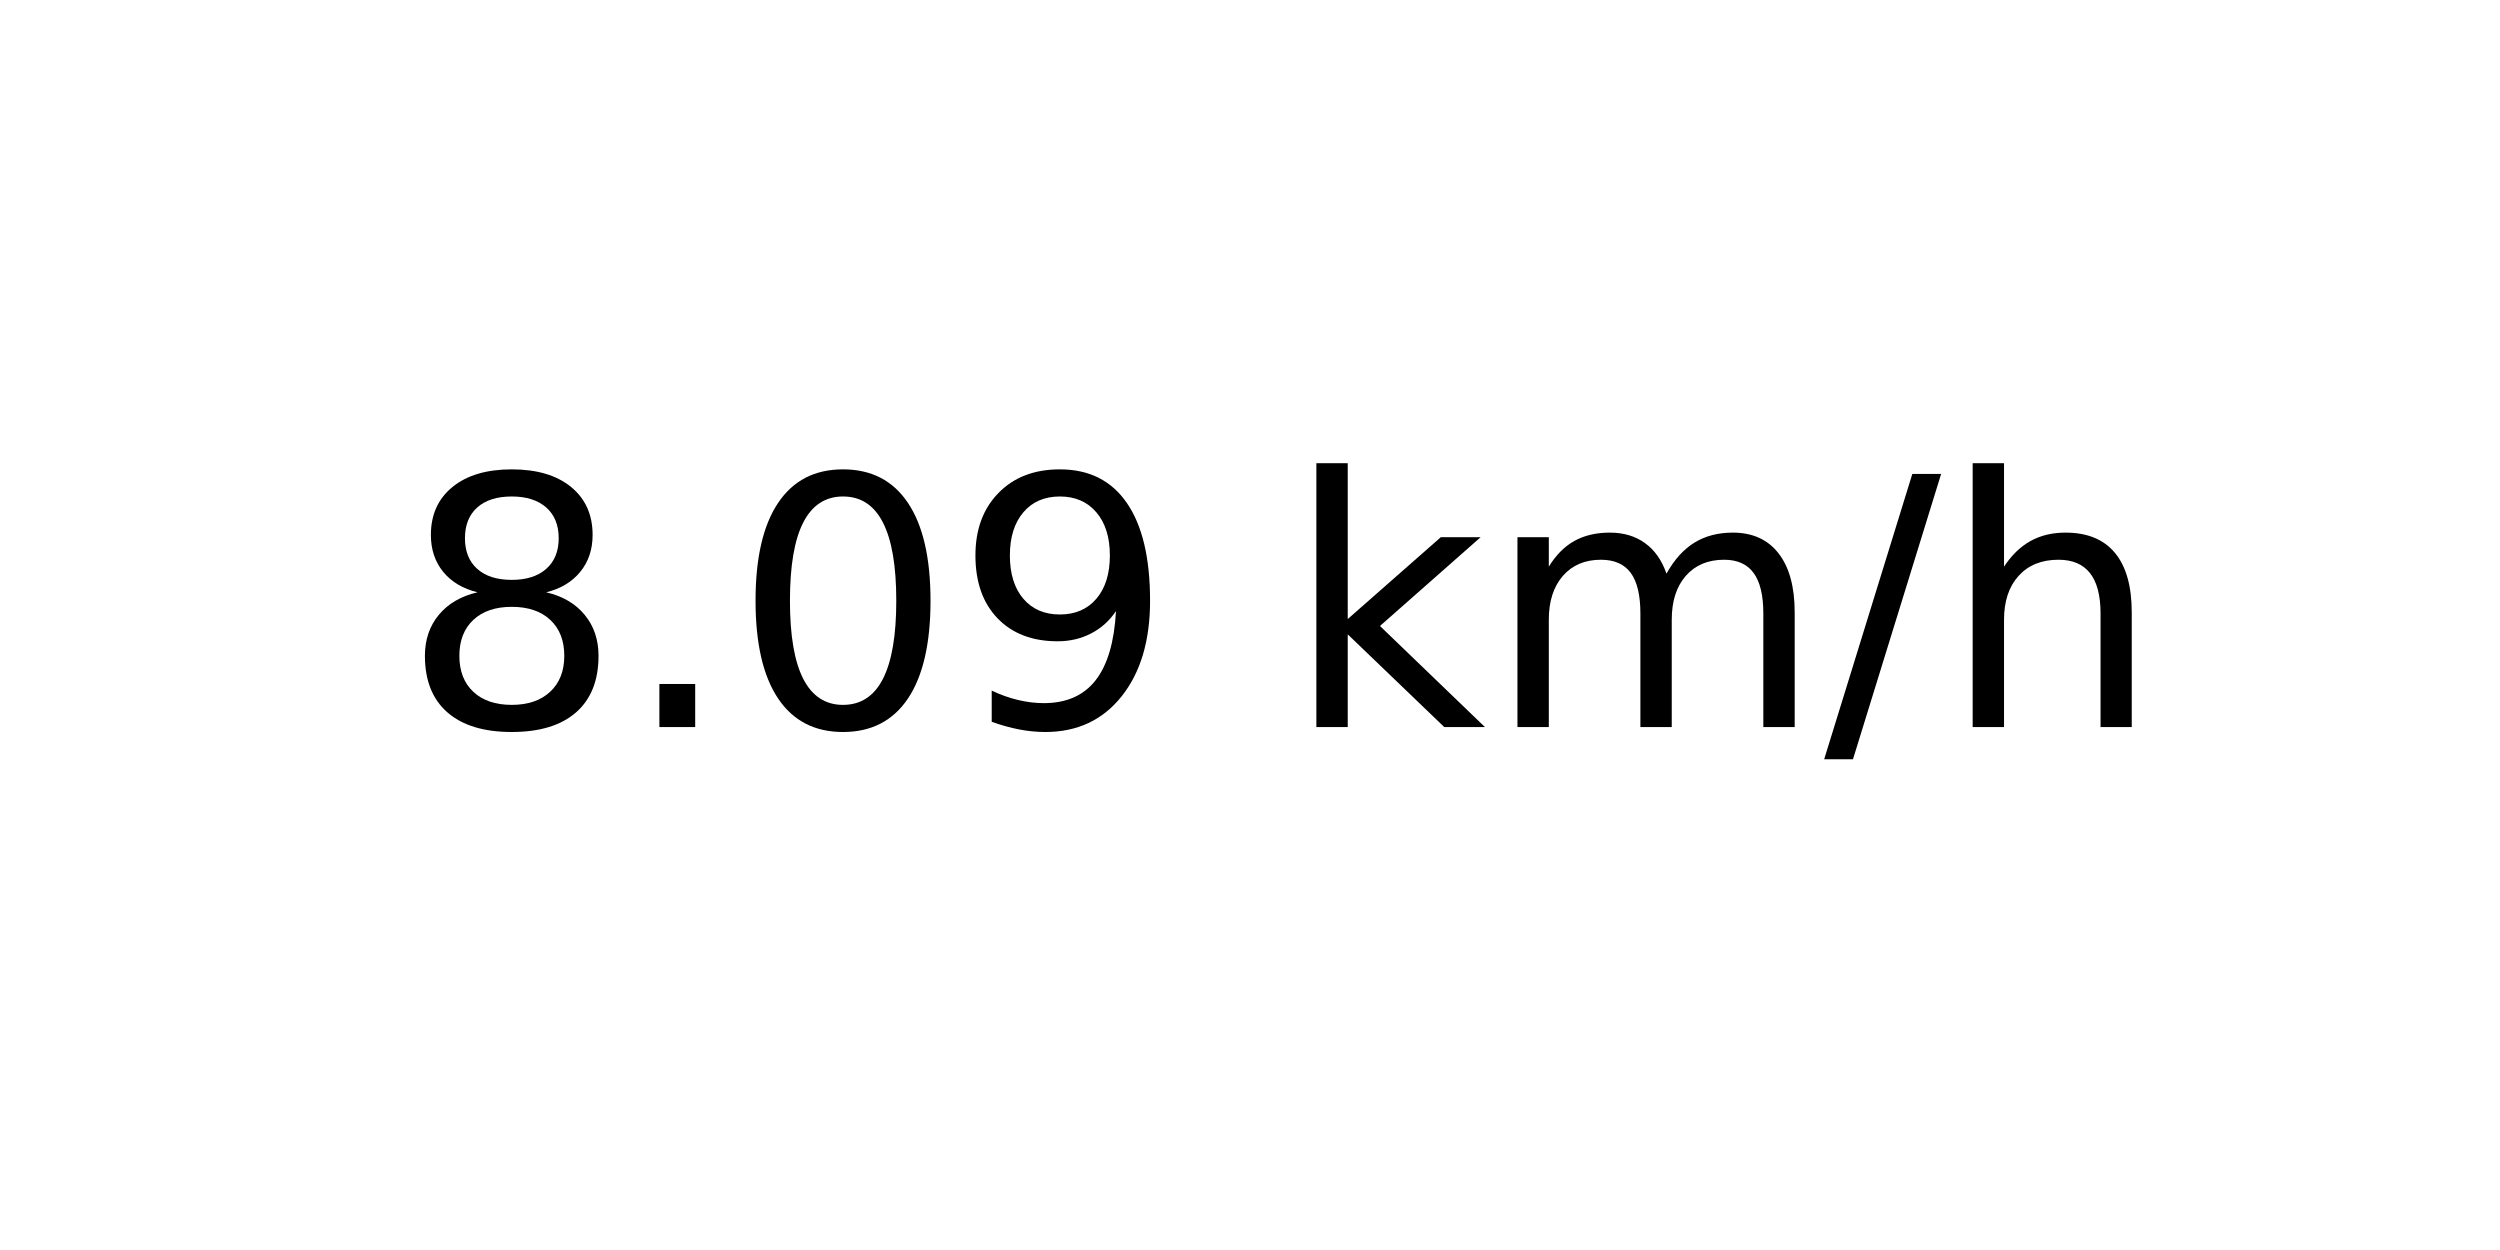
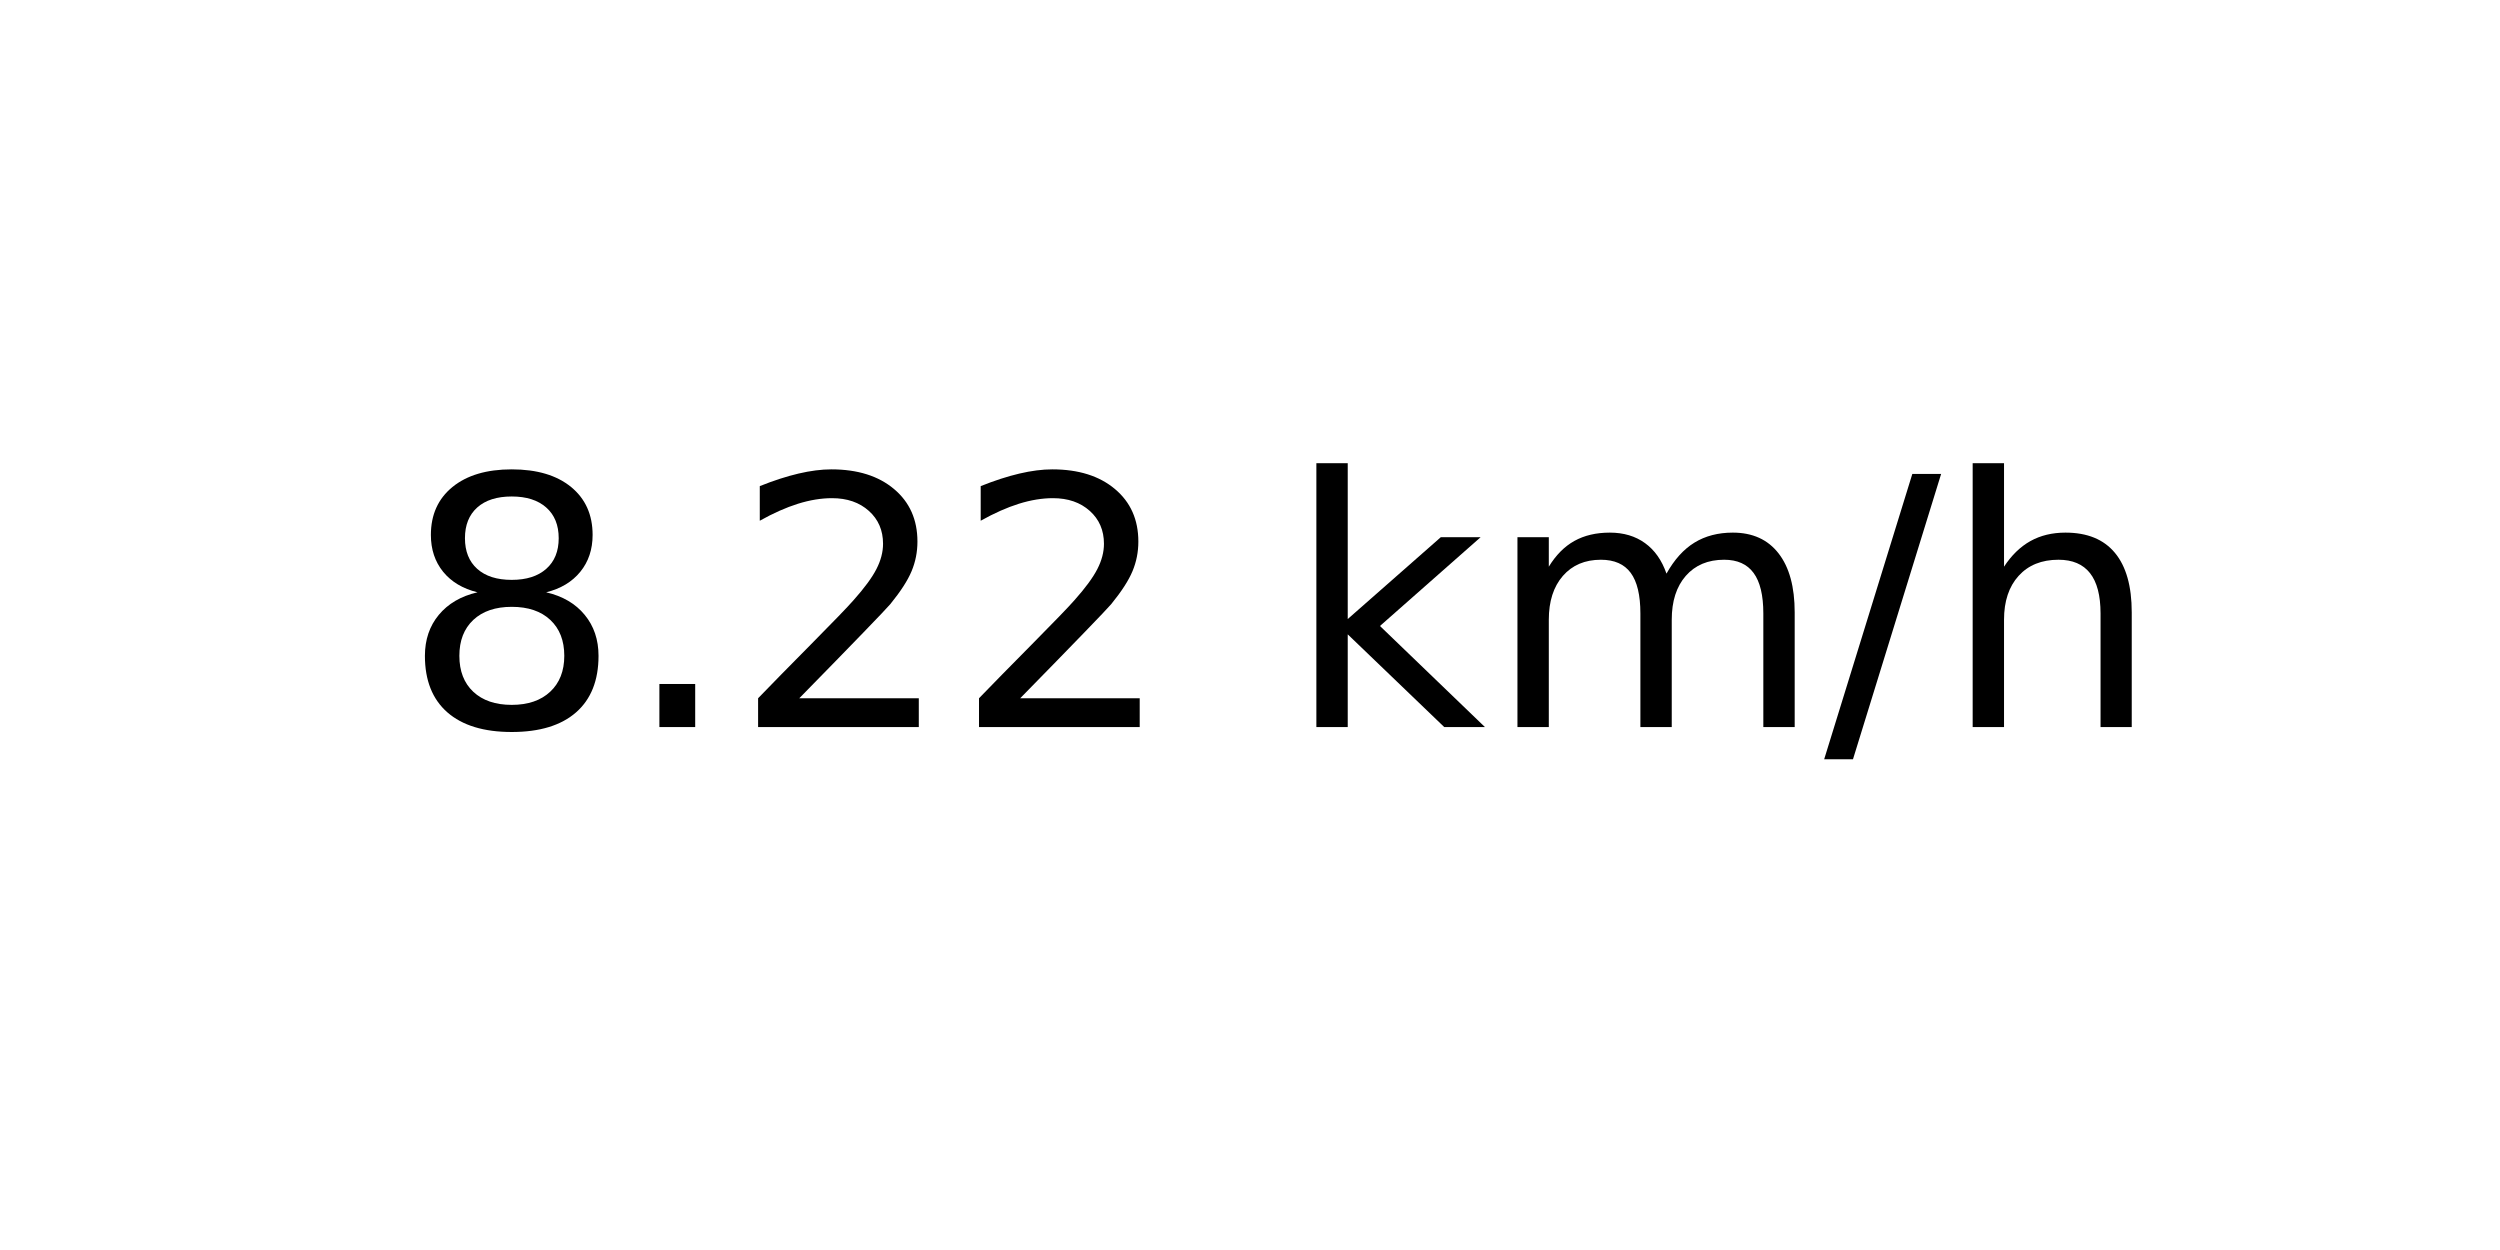
<svg xmlns="http://www.w3.org/2000/svg" xmlns:xlink="http://www.w3.org/1999/xlink" width="72pt" height="36pt" viewBox="0 0 72 36" version="1.1">
  <defs>
    <style type="text/css">*{stroke-linejoin: round; stroke-linecap: butt}</style>
  </defs>
  <g id="figure_1">
    <g id="axes_1">
      <g id="text_1">
        <g transform="translate(11.55937 20.93937) scale(0.1 -0.1)">
          <defs>
            <path id="DejaVuSans-38" d="M 2034 2216  Q 1584 2216 1326 1975  Q 1069 1734 1069 1313  Q 1069 891 1326 650  Q 1584 409 2034 409  Q 2484 409 2743 651  Q 3003 894 3003 1313  Q 3003 1734 2745 1975  Q 2488 2216 2034 2216  z M 1403 2484  Q 997 2584 770 2862  Q 544 3141 544 3541  Q 544 4100 942 4425  Q 1341 4750 2034 4750  Q 2731 4750 3128 4425  Q 3525 4100 3525 3541  Q 3525 3141 3298 2862  Q 3072 2584 2669 2484  Q 3125 2378 3379 2068  Q 3634 1759 3634 1313  Q 3634 634 3220 271  Q 2806 -91 2034 -91  Q 1263 -91 848 271  Q 434 634 434 1313  Q 434 1759 690 2068  Q 947 2378 1403 2484  z M 1172 3481  Q 1172 3119 1398 2916  Q 1625 2713 2034 2713  Q 2441 2713 2670 2916  Q 2900 3119 2900 3481  Q 2900 3844 2670 4047  Q 2441 4250 2034 4250  Q 1625 4250 1398 4047  Q 1172 3844 1172 3481  z " transform="scale(0.015625)" />
            <path id="DejaVuSans-2e" d="M 684 794  L 1344 794  L 1344 0  L 684 0  L 684 794  z " transform="scale(0.015625)" />
-             <path id="DejaVuSans-30" d="M 2034 4250  Q 1547 4250 1301 3770  Q 1056 3291 1056 2328  Q 1056 1369 1301 889  Q 1547 409 2034 409  Q 2525 409 2770 889  Q 3016 1369 3016 2328  Q 3016 3291 2770 3770  Q 2525 4250 2034 4250  z M 2034 4750  Q 2819 4750 3233 4129  Q 3647 3509 3647 2328  Q 3647 1150 3233 529  Q 2819 -91 2034 -91  Q 1250 -91 836 529  Q 422 1150 422 2328  Q 422 3509 836 4129  Q 1250 4750 2034 4750  z " transform="scale(0.015625)" />
-             <path id="DejaVuSans-39" d="M 703 97  L 703 672  Q 941 559 1184 500  Q 1428 441 1663 441  Q 2288 441 2617 861  Q 2947 1281 2994 2138  Q 2813 1869 2534 1725  Q 2256 1581 1919 1581  Q 1219 1581 811 2004  Q 403 2428 403 3163  Q 403 3881 828 4315  Q 1253 4750 1959 4750  Q 2769 4750 3195 4129  Q 3622 3509 3622 2328  Q 3622 1225 3098 567  Q 2575 -91 1691 -91  Q 1453 -91 1209 -44  Q 966 3 703 97  z M 1959 2075  Q 2384 2075 2632 2365  Q 2881 2656 2881 3163  Q 2881 3666 2632 3958  Q 2384 4250 1959 4250  Q 1534 4250 1286 3958  Q 1038 3666 1038 3163  Q 1038 2656 1286 2365  Q 1534 2075 1959 2075  z " transform="scale(0.015625)" />
+             <path id="DejaVuSans-32" d="M 1228 531  L 3431 531  L 3431 0  L 469 0  L 469 531  Q 828 903 1448 1529  Q 2069 2156 2228 2338  Q 2531 2678 2651 2914  Q 2772 3150 2772 3378  Q 2772 3750 2511 3984  Q 2250 4219 1831 4219  Q 1534 4219 1204 4116  Q 875 4013 500 3803  L 500 4441  Q 881 4594 1212 4672  Q 1544 4750 1819 4750  Q 2544 4750 2975 4387  Q 3406 4025 3406 3419  Q 3406 3131 3298 2873  Q 3191 2616 2906 2266  Q 2828 2175 2409 1742  Q 1991 1309 1228 531  z " transform="scale(0.015625)" />
            <path id="DejaVuSans-20" transform="scale(0.015625)" />
            <path id="DejaVuSans-6b" d="M 581 4863  L 1159 4863  L 1159 1991  L 2875 3500  L 3609 3500  L 1753 1863  L 3688 0  L 2938 0  L 1159 1709  L 1159 0  L 581 0  L 581 4863  z " transform="scale(0.015625)" />
            <path id="DejaVuSans-6d" d="M 3328 2828  Q 3544 3216 3844 3400  Q 4144 3584 4550 3584  Q 5097 3584 5394 3201  Q 5691 2819 5691 2113  L 5691 0  L 5113 0  L 5113 2094  Q 5113 2597 4934 2840  Q 4756 3084 4391 3084  Q 3944 3084 3684 2787  Q 3425 2491 3425 1978  L 3425 0  L 2847 0  L 2847 2094  Q 2847 2600 2669 2842  Q 2491 3084 2119 3084  Q 1678 3084 1418 2786  Q 1159 2488 1159 1978  L 1159 0  L 581 0  L 581 3500  L 1159 3500  L 1159 2956  Q 1356 3278 1631 3431  Q 1906 3584 2284 3584  Q 2666 3584 2933 3390  Q 3200 3197 3328 2828  z " transform="scale(0.015625)" />
            <path id="DejaVuSans-2f" d="M 1625 4666  L 2156 4666  L 531 -594  L 0 -594  L 1625 4666  z " transform="scale(0.015625)" />
            <path id="DejaVuSans-68" d="M 3513 2113  L 3513 0  L 2938 0  L 2938 2094  Q 2938 2591 2744 2837  Q 2550 3084 2163 3084  Q 1697 3084 1428 2787  Q 1159 2491 1159 1978  L 1159 0  L 581 0  L 581 4863  L 1159 4863  L 1159 2956  Q 1366 3272 1645 3428  Q 1925 3584 2291 3584  Q 2894 3584 3203 3211  Q 3513 2838 3513 2113  z " transform="scale(0.015625)" />
          </defs>
          <use xlink:href="#DejaVuSans-38" />
          <use xlink:href="#DejaVuSans-2e" x="63.623" />
-           <use xlink:href="#DejaVuSans-30" x="95.41" />
-           <use xlink:href="#DejaVuSans-39" x="159.033" />
+           <use xlink:href="#DejaVuSans-32" x="95.41" />
+           <use xlink:href="#DejaVuSans-32" x="159.033" />
          <use xlink:href="#DejaVuSans-20" x="222.656" />
          <use xlink:href="#DejaVuSans-6b" x="254.443" />
          <use xlink:href="#DejaVuSans-6d" x="312.354" />
          <use xlink:href="#DejaVuSans-2f" x="409.766" />
          <use xlink:href="#DejaVuSans-68" x="443.457" />
        </g>
      </g>
    </g>
  </g>
</svg>
